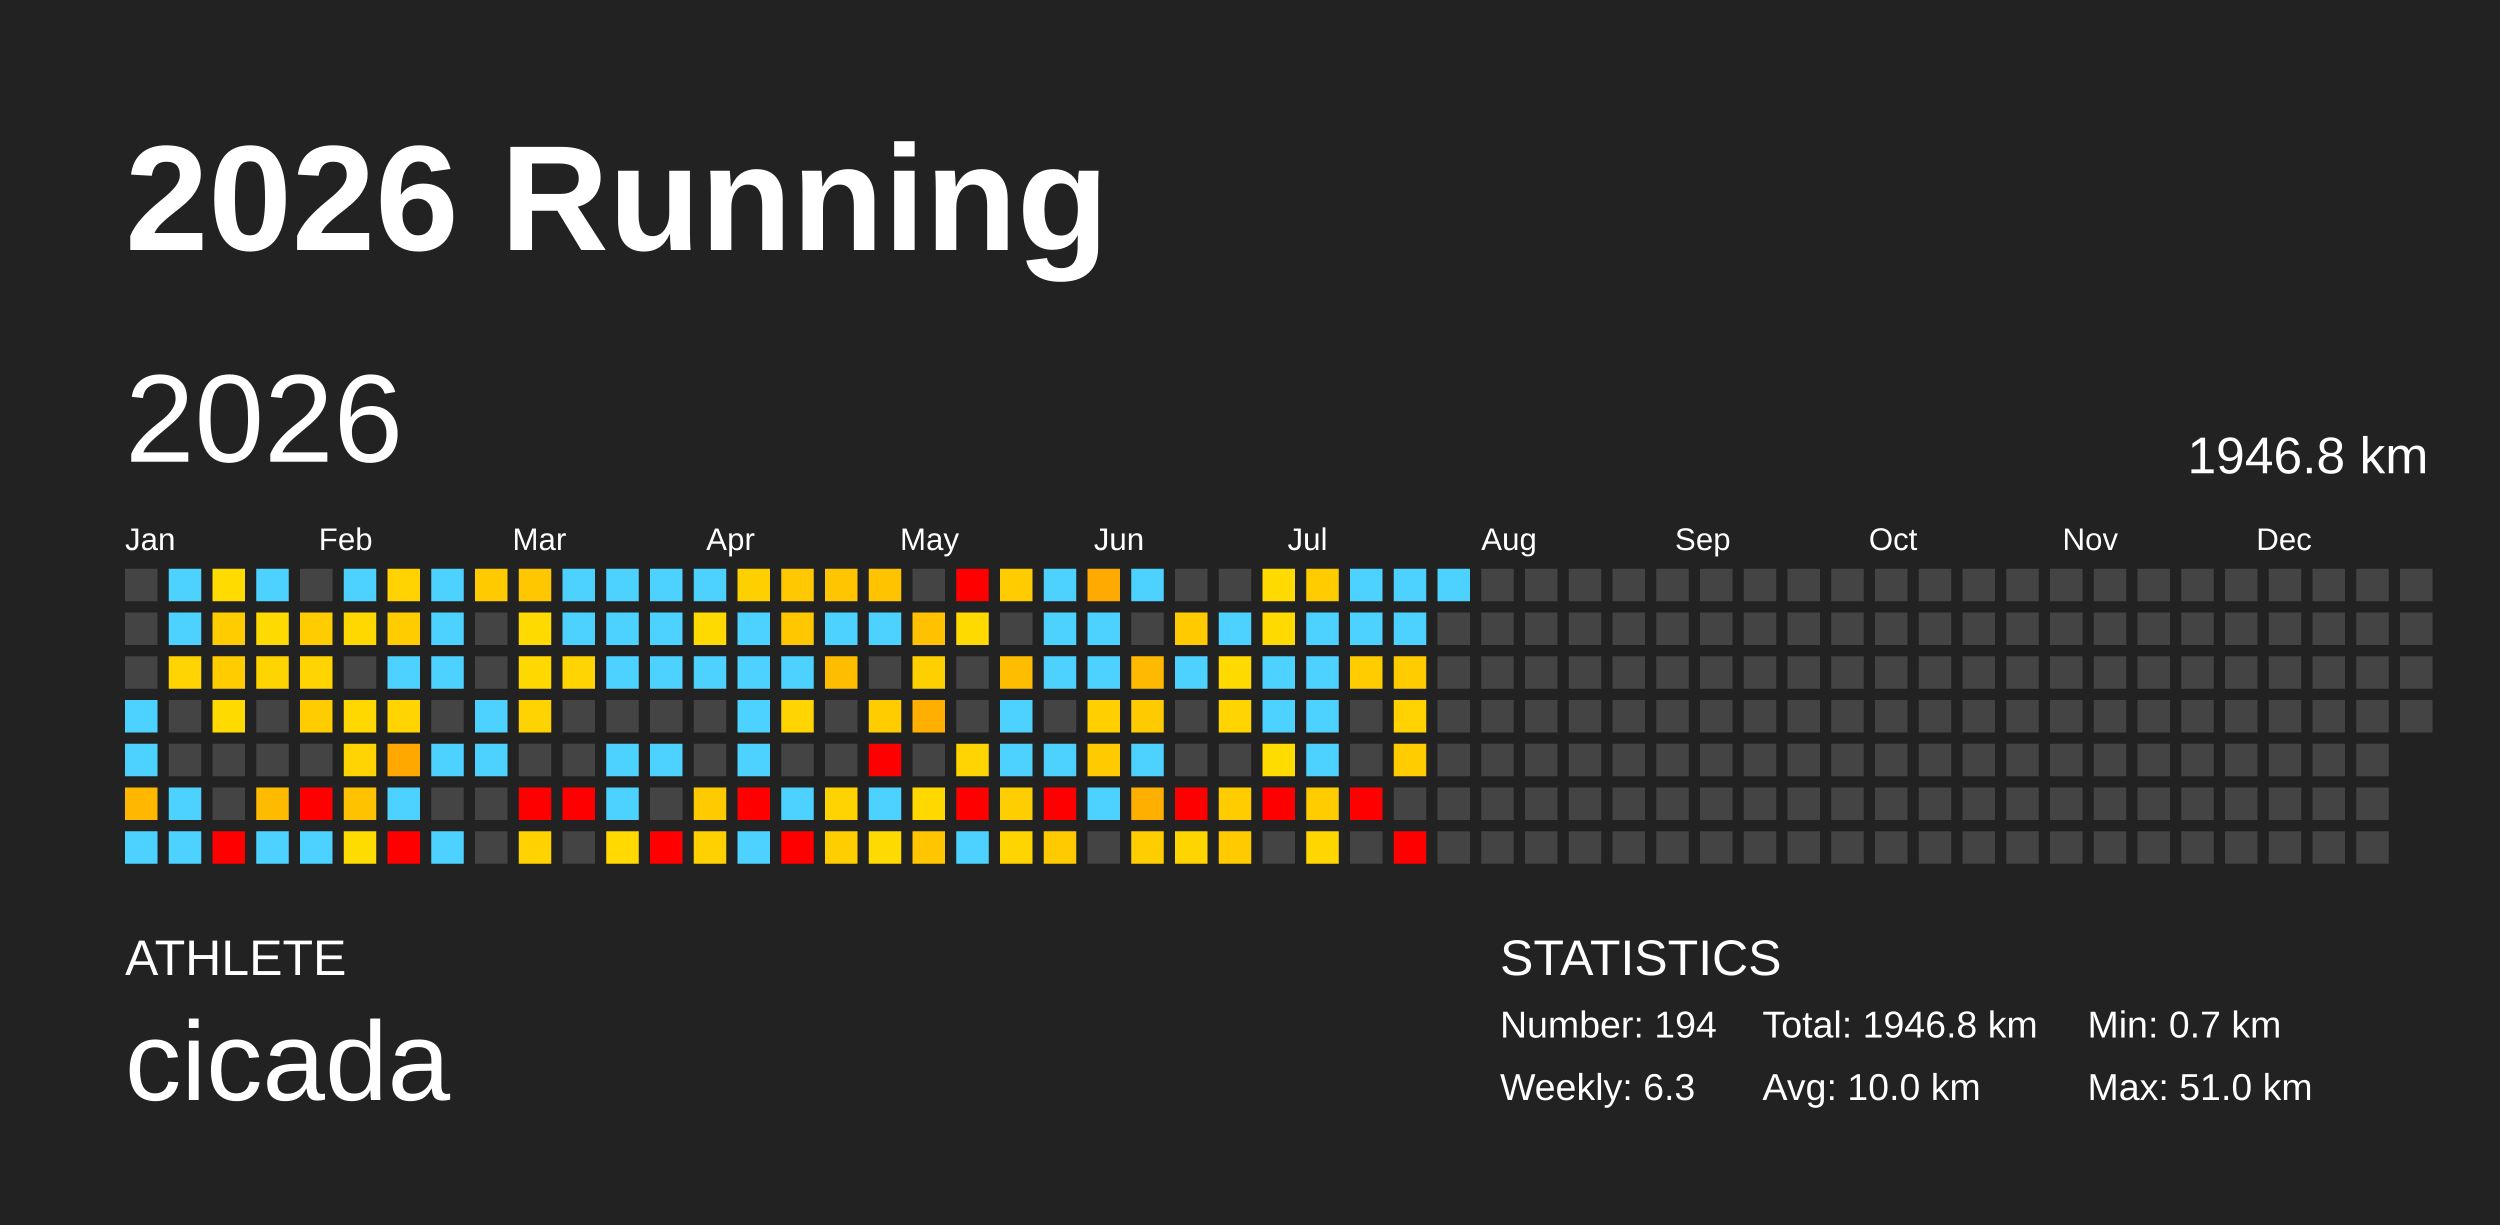
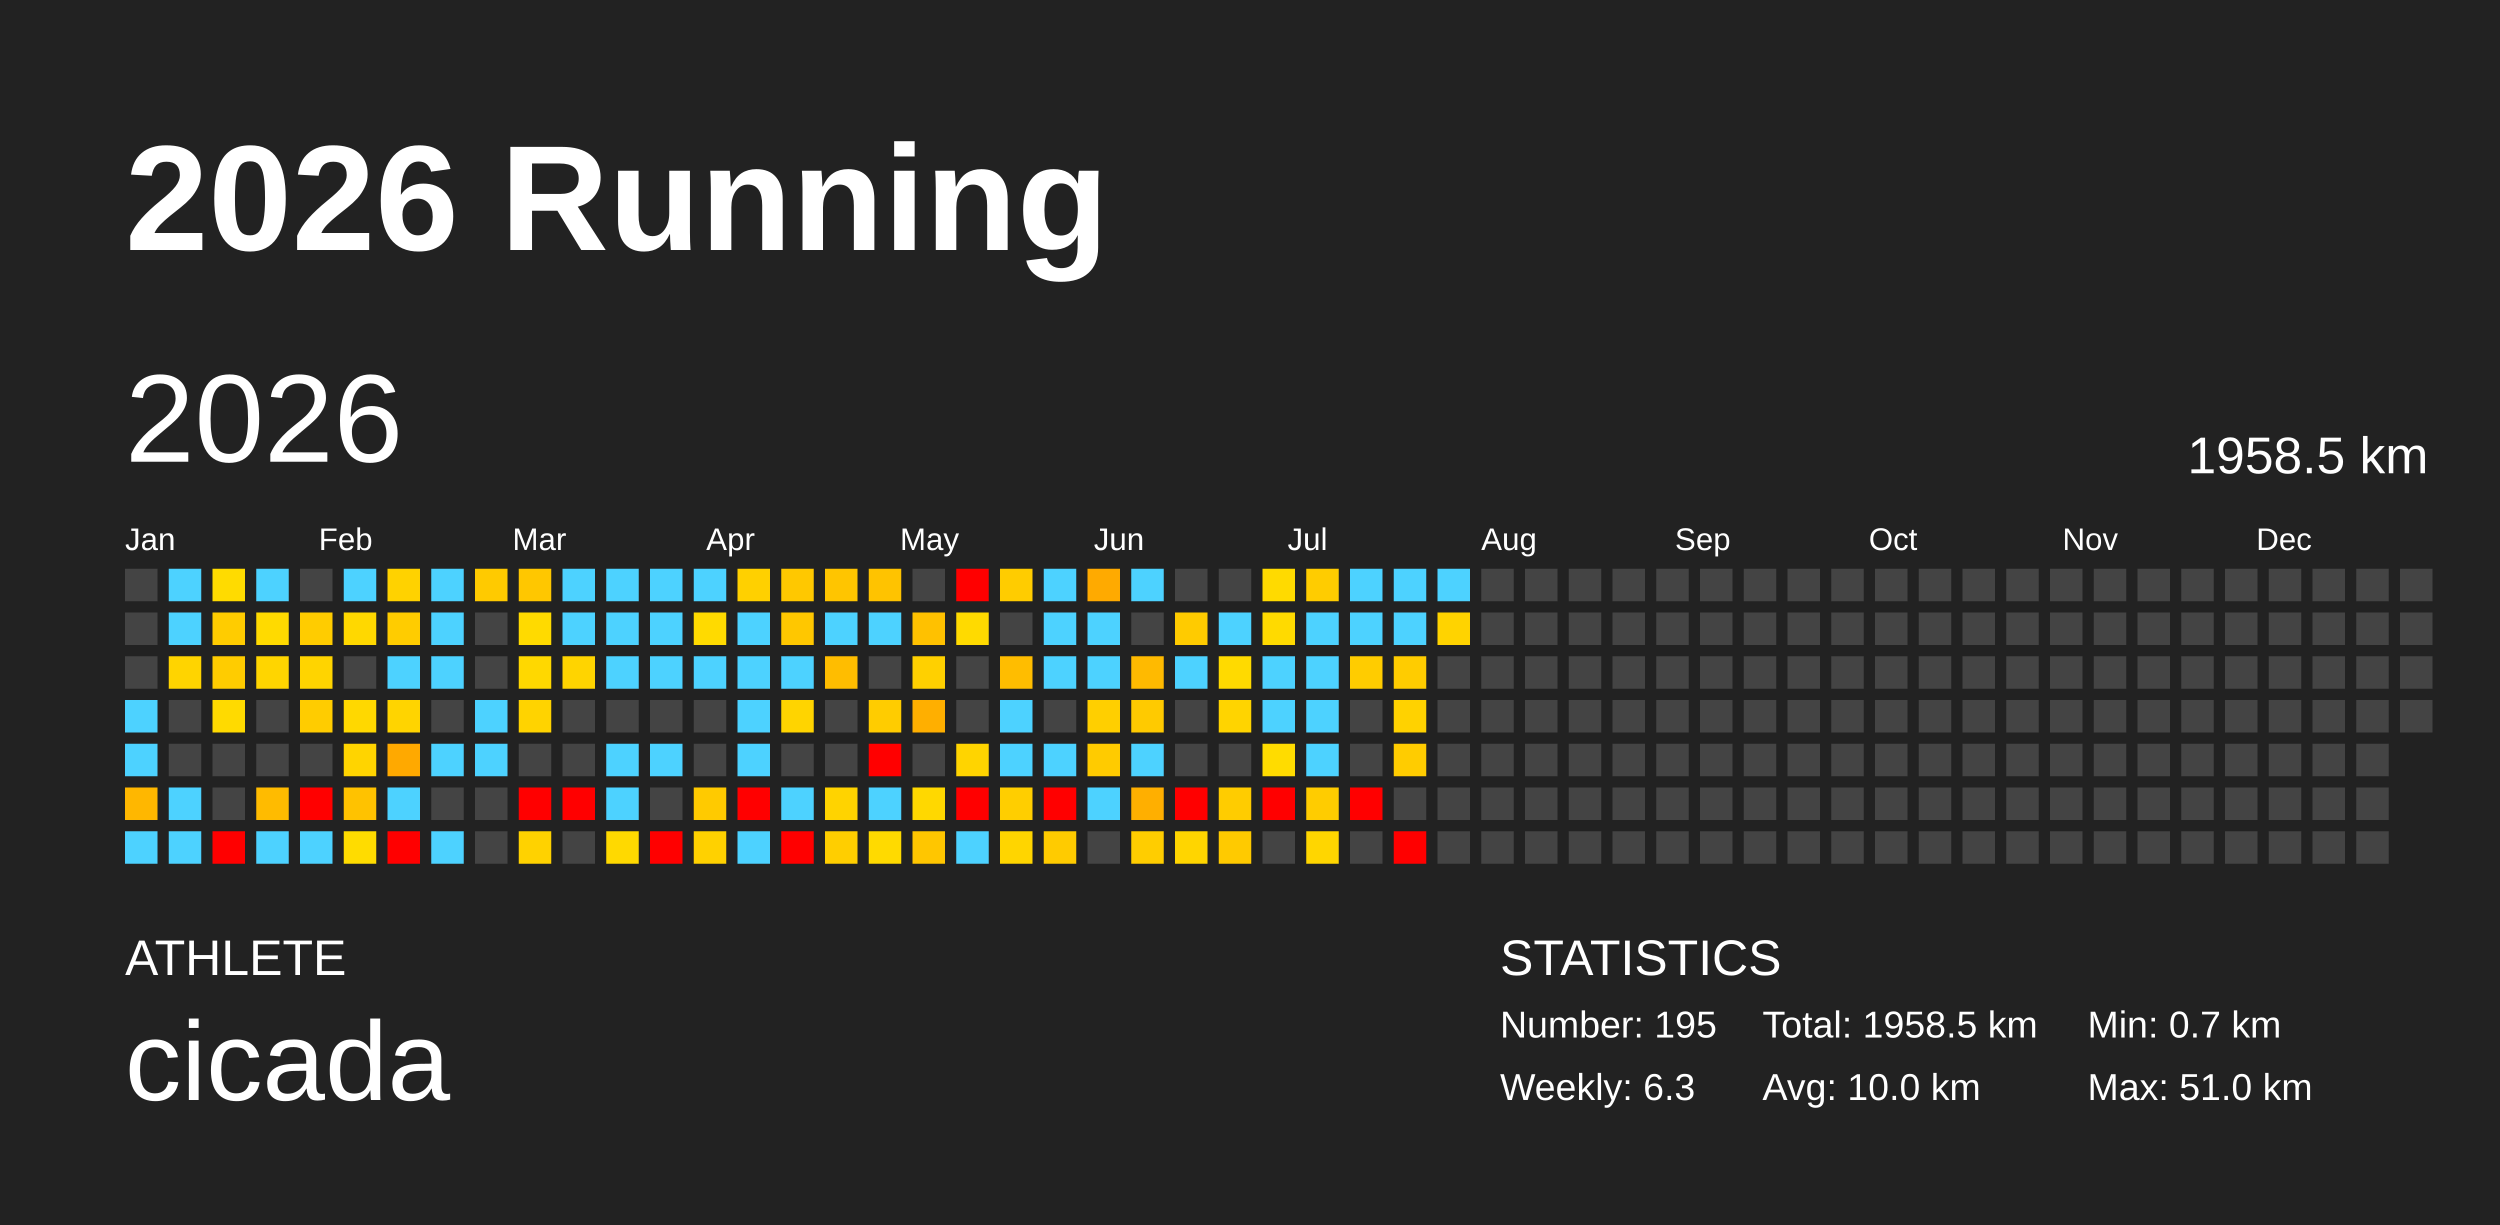
<svg xmlns="http://www.w3.org/2000/svg" baseProfile="full" height="98mm" version="1.1" viewBox="0,0,200,98" width="200mm">
  <defs />
  <rect fill="#222222" height="98" width="200" x="0" y="0" />
  <text fill="#FFFFFF" style="font-size:12px; font-family:Arial; font-weight:bold;" x="10" y="20">2026 Running</text>
  <text fill="#FFFFFF" style="font-size:4px; font-family:Arial" x="10" y="78">ATHLETE</text>
  <text fill="#FFFFFF" style="font-size:9px; font-family:Arial" x="10" y="88">cicada</text>
  <text fill="#FFFFFF" style="font-size:4px; font-family:Arial" x="120" y="78">STATISTICS</text>
-   <text fill="#FFFFFF" style="font-size:3px; font-family:Arial" x="120" y="83">Number: 194</text>
+   <text fill="#FFFFFF" style="font-size:3px; font-family:Arial" x="120" y="83">Number: 195</text>
  <text fill="#FFFFFF" style="font-size:3px; font-family:Arial" x="120" y="88">Weekly: 6.3</text>
-   <text fill="#FFFFFF" style="font-size:3px; font-family:Arial" x="141" y="83">Total: 1946.8 km</text>
+   <text fill="#FFFFFF" style="font-size:3px; font-family:Arial" x="141" y="83">Total: 1958.5 km</text>
  <text fill="#FFFFFF" style="font-size:3px; font-family:Arial" x="141" y="88">Avg: 10.0 km</text>
  <text fill="#FFFFFF" style="font-size:3px; font-family:Arial" x="167" y="83">Min: 0.7 km</text>
  <text fill="#FFFFFF" style="font-size:3px; font-family:Arial" x="167" y="88">Max: 51.0 km</text>
  <text dominant-baseline="hanging" fill="#FFFFFF" style="font-size:10.0px; font-family:Arial;" x="10" y="30">2026</text>
-   <text dominant-baseline="hanging" fill="#FFFFFF" style="font-size:4.125px; font-family:Arial;" x="175" y="35">1946.8 km</text>
+   <text dominant-baseline="hanging" fill="#FFFFFF" style="font-size:4.125px; font-family:Arial;" x="175" y="35">1958.5 km</text>
  <text fill="#FFFFFF" style="font-size:2.5px; font-family:Arial" x="10.0" y="44">Jan</text>
  <text fill="#FFFFFF" style="font-size:2.5px; font-family:Arial" x="25.5" y="44">Feb</text>
  <text fill="#FFFFFF" style="font-size:2.5px; font-family:Arial" x="41.0" y="44">Mar</text>
  <text fill="#FFFFFF" style="font-size:2.5px; font-family:Arial" x="56.5" y="44">Apr</text>
  <text fill="#FFFFFF" style="font-size:2.5px; font-family:Arial" x="72.0" y="44">May</text>
  <text fill="#FFFFFF" style="font-size:2.5px; font-family:Arial" x="87.5" y="44">Jun</text>
  <text fill="#FFFFFF" style="font-size:2.5px; font-family:Arial" x="103.0" y="44">Jul</text>
  <text fill="#FFFFFF" style="font-size:2.5px; font-family:Arial" x="118.5" y="44">Aug</text>
  <text fill="#FFFFFF" style="font-size:2.5px; font-family:Arial" x="134.0" y="44">Sep</text>
  <text fill="#FFFFFF" style="font-size:2.5px; font-family:Arial" x="149.5" y="44">Oct</text>
  <text fill="#FFFFFF" style="font-size:2.5px; font-family:Arial" x="165.0" y="44">Nov</text>
  <text fill="#FFFFFF" style="font-size:2.5px; font-family:Arial" x="180.5" y="44">Dec</text>
  <rect fill="#444444" height="2.6" width="2.6" x="10.0" y="45.5" />
  <rect fill="#444444" height="2.6" width="2.6" x="10.0" y="49.0" />
  <rect fill="#444444" height="2.6" width="2.6" x="10.0" y="52.5" />
  <rect fill="#4dd2ff" height="2.6" width="2.6" x="10.0" y="56.0" />
  <rect fill="#4dd2ff" height="2.6" width="2.6" x="10.0" y="59.5" />
  <rect fill="#ffb700" height="2.6" width="2.6" x="10.0" y="63.0" />
  <rect fill="#4dd2ff" height="2.6" width="2.6" x="10.0" y="66.5" />
  <rect fill="#4dd2ff" height="2.6" width="2.6" x="13.5" y="45.5" />
  <rect fill="#4dd2ff" height="2.6" width="2.6" x="13.5" y="49.0" />
  <rect fill="#ffd400" height="2.6" width="2.6" x="13.5" y="52.5" />
  <rect fill="#444444" height="2.6" width="2.6" x="13.5" y="56.0" />
  <rect fill="#444444" height="2.6" width="2.6" x="13.5" y="59.5" />
  <rect fill="#4dd2ff" height="2.6" width="2.6" x="13.5" y="63.0" />
  <rect fill="#4dd2ff" height="2.6" width="2.6" x="13.5" y="66.5" />
  <rect fill="#ffdb00" height="2.6" width="2.6" x="17.0" y="45.5" />
  <rect fill="#ffcc00" height="2.6" width="2.6" x="17.0" y="49.0" />
  <rect fill="#ffcc00" height="2.6" width="2.6" x="17.0" y="52.5" />
  <rect fill="#ffda00" height="2.6" width="2.6" x="17.0" y="56.0" />
  <rect fill="#444444" height="2.6" width="2.6" x="17.0" y="59.5" />
  <rect fill="#444444" height="2.6" width="2.6" x="17.0" y="63.0" />
  <rect fill="red" height="2.6" width="2.6" x="17.0" y="66.5" />
  <rect fill="#4dd2ff" height="2.6" width="2.6" x="20.5" y="45.5" />
  <rect fill="#ffda00" height="2.6" width="2.6" x="20.5" y="49.0" />
  <rect fill="#ffd500" height="2.6" width="2.6" x="20.5" y="52.5" />
  <rect fill="#444444" height="2.6" width="2.6" x="20.5" y="56.0" />
  <rect fill="#444444" height="2.6" width="2.6" x="20.5" y="59.5" />
  <rect fill="#ffbb00" height="2.6" width="2.6" x="20.5" y="63.0" />
  <rect fill="#4dd2ff" height="2.6" width="2.6" x="20.5" y="66.5" />
  <rect fill="#444444" height="2.6" width="2.6" x="24.0" y="45.5" />
  <rect fill="#ffcc00" height="2.6" width="2.6" x="24.0" y="49.0" />
  <rect fill="#ffd400" height="2.6" width="2.6" x="24.0" y="52.5" />
  <rect fill="#ffcc00" height="2.6" width="2.6" x="24.0" y="56.0" />
  <rect fill="#444444" height="2.6" width="2.6" x="24.0" y="59.5" />
  <rect fill="red" height="2.6" width="2.6" x="24.0" y="63.0" />
  <rect fill="#4dd2ff" height="2.6" width="2.6" x="24.0" y="66.5" />
  <rect fill="#4dd2ff" height="2.6" width="2.6" x="27.5" y="45.5" />
  <rect fill="#ffd800" height="2.6" width="2.6" x="27.5" y="49.0" />
  <rect fill="#444444" height="2.6" width="2.6" x="27.5" y="52.5" />
  <rect fill="#ffd800" height="2.6" width="2.6" x="27.5" y="56.0" />
  <rect fill="#ffd400" height="2.6" width="2.6" x="27.5" y="59.5" />
  <rect fill="#ffc200" height="2.6" width="2.6" x="27.5" y="63.0" />
  <rect fill="#ffdc00" height="2.6" width="2.6" x="27.5" y="66.5" />
  <rect fill="#ffd200" height="2.6" width="2.6" x="31.0" y="45.5" />
  <rect fill="#ffcc00" height="2.6" width="2.6" x="31.0" y="49.0" />
  <rect fill="#4dd2ff" height="2.6" width="2.6" x="31.0" y="52.5" />
  <rect fill="#ffd400" height="2.6" width="2.6" x="31.0" y="56.0" />
  <rect fill="#ffa900" height="2.6" width="2.6" x="31.0" y="59.5" />
  <rect fill="#4dd2ff" height="2.6" width="2.6" x="31.0" y="63.0" />
  <rect fill="red" height="2.6" width="2.6" x="31.0" y="66.5" />
  <rect fill="#4dd2ff" height="2.6" width="2.6" x="34.5" y="45.5" />
  <rect fill="#4dd2ff" height="2.6" width="2.6" x="34.5" y="49.0" />
  <rect fill="#4dd2ff" height="2.6" width="2.6" x="34.5" y="52.5" />
  <rect fill="#444444" height="2.6" width="2.6" x="34.5" y="56.0" />
  <rect fill="#4dd2ff" height="2.6" width="2.6" x="34.5" y="59.5" />
  <rect fill="#444444" height="2.6" width="2.6" x="34.5" y="63.0" />
  <rect fill="#4dd2ff" height="2.6" width="2.6" x="34.5" y="66.5" />
  <rect fill="#ffca00" height="2.6" width="2.6" x="38.0" y="45.5" />
  <rect fill="#444444" height="2.6" width="2.6" x="38.0" y="49.0" />
  <rect fill="#444444" height="2.6" width="2.6" x="38.0" y="52.5" />
  <rect fill="#4dd2ff" height="2.6" width="2.6" x="38.0" y="56.0" />
  <rect fill="#4dd2ff" height="2.6" width="2.6" x="38.0" y="59.5" />
  <rect fill="#444444" height="2.6" width="2.6" x="38.0" y="63.0" />
  <rect fill="#444444" height="2.6" width="2.6" x="38.0" y="66.5" />
  <rect fill="#ffc700" height="2.6" width="2.6" x="41.5" y="45.5" />
  <rect fill="#ffda00" height="2.6" width="2.6" x="41.5" y="49.0" />
  <rect fill="#ffd800" height="2.6" width="2.6" x="41.5" y="52.5" />
  <rect fill="#ffd300" height="2.6" width="2.6" x="41.5" y="56.0" />
  <rect fill="#444444" height="2.6" width="2.6" x="41.5" y="59.5" />
  <rect fill="red" height="2.6" width="2.6" x="41.5" y="63.0" />
  <rect fill="#ffd200" height="2.6" width="2.6" x="41.5" y="66.5" />
  <rect fill="#4dd2ff" height="2.6" width="2.6" x="45.0" y="45.5" />
  <rect fill="#4dd2ff" height="2.6" width="2.6" x="45.0" y="49.0" />
  <rect fill="#ffd400" height="2.6" width="2.6" x="45.0" y="52.5" />
  <rect fill="#444444" height="2.6" width="2.6" x="45.0" y="56.0" />
  <rect fill="#444444" height="2.6" width="2.6" x="45.0" y="59.5" />
  <rect fill="red" height="2.6" width="2.6" x="45.0" y="63.0" />
  <rect fill="#444444" height="2.6" width="2.6" x="45.0" y="66.5" />
  <rect fill="#4dd2ff" height="2.6" width="2.6" x="48.5" y="45.5" />
  <rect fill="#4dd2ff" height="2.6" width="2.6" x="48.5" y="49.0" />
  <rect fill="#4dd2ff" height="2.6" width="2.6" x="48.5" y="52.5" />
  <rect fill="#444444" height="2.6" width="2.6" x="48.5" y="56.0" />
  <rect fill="#4dd2ff" height="2.6" width="2.6" x="48.5" y="59.5" />
  <rect fill="#4dd2ff" height="2.6" width="2.6" x="48.5" y="63.0" />
  <rect fill="#ffd900" height="2.6" width="2.6" x="48.5" y="66.5" />
  <rect fill="#4dd2ff" height="2.6" width="2.6" x="52.0" y="45.5" />
  <rect fill="#4dd2ff" height="2.6" width="2.6" x="52.0" y="49.0" />
  <rect fill="#4dd2ff" height="2.6" width="2.6" x="52.0" y="52.5" />
  <rect fill="#444444" height="2.6" width="2.6" x="52.0" y="56.0" />
  <rect fill="#4dd2ff" height="2.6" width="2.6" x="52.0" y="59.5" />
  <rect fill="#444444" height="2.6" width="2.6" x="52.0" y="63.0" />
  <rect fill="red" height="2.6" width="2.6" x="52.0" y="66.5" />
  <rect fill="#4dd2ff" height="2.6" width="2.6" x="55.5" y="45.5" />
  <rect fill="#ffda00" height="2.6" width="2.6" x="55.5" y="49.0" />
  <rect fill="#4dd2ff" height="2.6" width="2.6" x="55.5" y="52.5" />
  <rect fill="#444444" height="2.6" width="2.6" x="55.5" y="56.0" />
  <rect fill="#444444" height="2.6" width="2.6" x="55.5" y="59.5" />
  <rect fill="#ffca00" height="2.6" width="2.6" x="55.5" y="63.0" />
  <rect fill="#ffd100" height="2.6" width="2.6" x="55.5" y="66.5" />
  <rect fill="#ffd000" height="2.6" width="2.6" x="59.0" y="45.5" />
  <rect fill="#4dd2ff" height="2.6" width="2.6" x="59.0" y="49.0" />
  <rect fill="#4dd2ff" height="2.6" width="2.6" x="59.0" y="52.5" />
  <rect fill="#4dd2ff" height="2.6" width="2.6" x="59.0" y="56.0" />
  <rect fill="#4dd2ff" height="2.6" width="2.6" x="59.0" y="59.5" />
  <rect fill="red" height="2.6" width="2.6" x="59.0" y="63.0" />
  <rect fill="#4dd2ff" height="2.6" width="2.6" x="59.0" y="66.5" />
  <rect fill="#ffc800" height="2.6" width="2.6" x="62.5" y="45.5" />
  <rect fill="#ffc700" height="2.6" width="2.6" x="62.5" y="49.0" />
  <rect fill="#4dd2ff" height="2.6" width="2.6" x="62.5" y="52.5" />
  <rect fill="#ffd400" height="2.6" width="2.6" x="62.5" y="56.0" />
  <rect fill="#444444" height="2.6" width="2.6" x="62.5" y="59.5" />
  <rect fill="#4dd2ff" height="2.6" width="2.6" x="62.5" y="63.0" />
  <rect fill="red" height="2.6" width="2.6" x="62.5" y="66.5" />
  <rect fill="#ffc500" height="2.6" width="2.6" x="66.0" y="45.5" />
  <rect fill="#4dd2ff" height="2.6" width="2.6" x="66.0" y="49.0" />
  <rect fill="#ffbd00" height="2.6" width="2.6" x="66.0" y="52.5" />
  <rect fill="#444444" height="2.6" width="2.6" x="66.0" y="56.0" />
  <rect fill="#444444" height="2.6" width="2.6" x="66.0" y="59.5" />
  <rect fill="#ffd300" height="2.6" width="2.6" x="66.0" y="63.0" />
  <rect fill="#ffce00" height="2.6" width="2.6" x="66.0" y="66.5" />
  <rect fill="#ffc300" height="2.6" width="2.6" x="69.5" y="45.5" />
  <rect fill="#4dd2ff" height="2.6" width="2.6" x="69.5" y="49.0" />
  <rect fill="#444444" height="2.6" width="2.6" x="69.5" y="52.5" />
  <rect fill="#ffcc00" height="2.6" width="2.6" x="69.5" y="56.0" />
  <rect fill="red" height="2.6" width="2.6" x="69.5" y="59.5" />
  <rect fill="#4dd2ff" height="2.6" width="2.6" x="69.5" y="63.0" />
  <rect fill="#ffda00" height="2.6" width="2.6" x="69.5" y="66.5" />
  <rect fill="#444444" height="2.6" width="2.6" x="73.0" y="45.5" />
  <rect fill="#ffc100" height="2.6" width="2.6" x="73.0" y="49.0" />
  <rect fill="#ffd000" height="2.6" width="2.6" x="73.0" y="52.5" />
  <rect fill="#ffaf00" height="2.6" width="2.6" x="73.0" y="56.0" />
  <rect fill="#444444" height="2.6" width="2.6" x="73.0" y="59.5" />
  <rect fill="#ffd800" height="2.6" width="2.6" x="73.0" y="63.0" />
  <rect fill="#ffc600" height="2.6" width="2.6" x="73.0" y="66.5" />
  <rect fill="red" height="2.6" width="2.6" x="76.5" y="45.5" />
  <rect fill="#ffda00" height="2.6" width="2.6" x="76.5" y="49.0" />
  <rect fill="#444444" height="2.6" width="2.6" x="76.5" y="52.5" />
  <rect fill="#444444" height="2.6" width="2.6" x="76.5" y="56.0" />
  <rect fill="#ffd400" height="2.6" width="2.6" x="76.5" y="59.5" />
  <rect fill="red" height="2.6" width="2.6" x="76.5" y="63.0" />
  <rect fill="#4dd2ff" height="2.6" width="2.6" x="76.5" y="66.5" />
  <rect fill="#ffcc00" height="2.6" width="2.6" x="80.0" y="45.5" />
  <rect fill="#444444" height="2.6" width="2.6" x="80.0" y="49.0" />
  <rect fill="#ffbd00" height="2.6" width="2.6" x="80.0" y="52.5" />
  <rect fill="#4dd2ff" height="2.6" width="2.6" x="80.0" y="56.0" />
  <rect fill="#4dd2ff" height="2.6" width="2.6" x="80.0" y="59.5" />
  <rect fill="#ffce00" height="2.6" width="2.6" x="80.0" y="63.0" />
  <rect fill="#ffd500" height="2.6" width="2.6" x="80.0" y="66.5" />
  <rect fill="#4dd2ff" height="2.6" width="2.6" x="83.5" y="45.5" />
  <rect fill="#4dd2ff" height="2.6" width="2.6" x="83.5" y="49.0" />
  <rect fill="#4dd2ff" height="2.6" width="2.6" x="83.5" y="52.5" />
  <rect fill="#444444" height="2.6" width="2.6" x="83.5" y="56.0" />
  <rect fill="#4dd2ff" height="2.6" width="2.6" x="83.5" y="59.5" />
  <rect fill="red" height="2.6" width="2.6" x="83.5" y="63.0" />
  <rect fill="#ffcb00" height="2.6" width="2.6" x="83.5" y="66.5" />
  <rect fill="#ffaa00" height="2.6" width="2.6" x="87.0" y="45.5" />
  <rect fill="#4dd2ff" height="2.6" width="2.6" x="87.0" y="49.0" />
  <rect fill="#4dd2ff" height="2.6" width="2.6" x="87.0" y="52.5" />
  <rect fill="#ffcf00" height="2.6" width="2.6" x="87.0" y="56.0" />
  <rect fill="#ffcb00" height="2.6" width="2.6" x="87.0" y="59.5" />
  <rect fill="#4dd2ff" height="2.6" width="2.6" x="87.0" y="63.0" />
  <rect fill="#444444" height="2.6" width="2.6" x="87.0" y="66.5" />
  <rect fill="#4dd2ff" height="2.6" width="2.6" x="90.5" y="45.5" />
  <rect fill="#444444" height="2.6" width="2.6" x="90.5" y="49.0" />
  <rect fill="#ffba00" height="2.6" width="2.6" x="90.5" y="52.5" />
  <rect fill="#ffca00" height="2.6" width="2.6" x="90.5" y="56.0" />
  <rect fill="#4dd2ff" height="2.6" width="2.6" x="90.5" y="59.5" />
  <rect fill="#ffaf00" height="2.6" width="2.6" x="90.5" y="63.0" />
  <rect fill="#ffcd00" height="2.6" width="2.6" x="90.5" y="66.5" />
  <rect fill="#444444" height="2.6" width="2.6" x="94.0" y="45.5" />
  <rect fill="#ffcb00" height="2.6" width="2.6" x="94.0" y="49.0" />
  <rect fill="#4dd2ff" height="2.6" width="2.6" x="94.0" y="52.5" />
  <rect fill="#444444" height="2.6" width="2.6" x="94.0" y="56.0" />
  <rect fill="#444444" height="2.6" width="2.6" x="94.0" y="59.5" />
  <rect fill="red" height="2.6" width="2.6" x="94.0" y="63.0" />
  <rect fill="#ffd500" height="2.6" width="2.6" x="94.0" y="66.5" />
  <rect fill="#444444" height="2.6" width="2.6" x="97.5" y="45.5" />
  <rect fill="#4dd2ff" height="2.6" width="2.6" x="97.5" y="49.0" />
  <rect fill="#ffda00" height="2.6" width="2.6" x="97.5" y="52.5" />
  <rect fill="#ffd400" height="2.6" width="2.6" x="97.5" y="56.0" />
  <rect fill="#444444" height="2.6" width="2.6" x="97.5" y="59.5" />
  <rect fill="#ffcc00" height="2.6" width="2.6" x="97.5" y="63.0" />
  <rect fill="#ffca00" height="2.6" width="2.6" x="97.5" y="66.5" />
  <rect fill="#ffda00" height="2.6" width="2.6" x="101.0" y="45.5" />
  <rect fill="#ffda00" height="2.6" width="2.6" x="101.0" y="49.0" />
  <rect fill="#4dd2ff" height="2.6" width="2.6" x="101.0" y="52.5" />
  <rect fill="#4dd2ff" height="2.6" width="2.6" x="101.0" y="56.0" />
  <rect fill="#ffdc00" height="2.6" width="2.6" x="101.0" y="59.5" />
  <rect fill="red" height="2.6" width="2.6" x="101.0" y="63.0" />
  <rect fill="#444444" height="2.6" width="2.6" x="101.0" y="66.5" />
  <rect fill="#ffcc00" height="2.6" width="2.6" x="104.5" y="45.5" />
  <rect fill="#4dd2ff" height="2.6" width="2.6" x="104.5" y="49.0" />
  <rect fill="#4dd2ff" height="2.6" width="2.6" x="104.5" y="52.5" />
  <rect fill="#4dd2ff" height="2.6" width="2.6" x="104.5" y="56.0" />
  <rect fill="#4dd2ff" height="2.6" width="2.6" x="104.5" y="59.5" />
  <rect fill="#ffcc00" height="2.6" width="2.6" x="104.5" y="63.0" />
  <rect fill="#ffd600" height="2.6" width="2.6" x="104.5" y="66.5" />
  <rect fill="#4dd2ff" height="2.6" width="2.6" x="108.0" y="45.5" />
  <rect fill="#4dd2ff" height="2.6" width="2.6" x="108.0" y="49.0" />
  <rect fill="#ffcc00" height="2.6" width="2.6" x="108.0" y="52.5" />
  <rect fill="#444444" height="2.6" width="2.6" x="108.0" y="56.0" />
  <rect fill="#444444" height="2.6" width="2.6" x="108.0" y="59.5" />
  <rect fill="red" height="2.6" width="2.6" x="108.0" y="63.0" />
  <rect fill="#444444" height="2.6" width="2.6" x="108.0" y="66.5" />
  <rect fill="#4dd2ff" height="2.6" width="2.6" x="111.5" y="45.5" />
  <rect fill="#4dd2ff" height="2.6" width="2.6" x="111.5" y="49.0" />
  <rect fill="#ffcc00" height="2.6" width="2.6" x="111.5" y="52.5" />
  <rect fill="#ffd200" height="2.6" width="2.6" x="111.5" y="56.0" />
  <rect fill="#ffcc00" height="2.6" width="2.6" x="111.5" y="59.5" />
  <rect fill="#444444" height="2.6" width="2.6" x="111.5" y="63.0" />
  <rect fill="red" height="2.6" width="2.6" x="111.5" y="66.5" />
  <rect fill="#4dd2ff" height="2.6" width="2.6" x="115.0" y="45.5" />
-   <rect fill="#444444" height="2.6" width="2.6" x="115.0" y="49.0" />
+   <rect fill="#ffd300" height="2.6" width="2.6" x="115.0" y="49.0" />
  <rect fill="#444444" height="2.6" width="2.6" x="115.0" y="52.5" />
  <rect fill="#444444" height="2.6" width="2.6" x="115.0" y="56.0" />
  <rect fill="#444444" height="2.6" width="2.6" x="115.0" y="59.5" />
  <rect fill="#444444" height="2.6" width="2.6" x="115.0" y="63.0" />
  <rect fill="#444444" height="2.6" width="2.6" x="115.0" y="66.5" />
  <rect fill="#444444" height="2.6" width="2.6" x="118.5" y="45.5" />
  <rect fill="#444444" height="2.6" width="2.6" x="118.5" y="49.0" />
  <rect fill="#444444" height="2.6" width="2.6" x="118.5" y="52.5" />
  <rect fill="#444444" height="2.6" width="2.6" x="118.5" y="56.0" />
  <rect fill="#444444" height="2.6" width="2.6" x="118.5" y="59.5" />
  <rect fill="#444444" height="2.6" width="2.6" x="118.5" y="63.0" />
  <rect fill="#444444" height="2.6" width="2.6" x="118.5" y="66.5" />
  <rect fill="#444444" height="2.6" width="2.6" x="122.0" y="45.5" />
  <rect fill="#444444" height="2.6" width="2.6" x="122.0" y="49.0" />
  <rect fill="#444444" height="2.6" width="2.6" x="122.0" y="52.5" />
  <rect fill="#444444" height="2.6" width="2.6" x="122.0" y="56.0" />
  <rect fill="#444444" height="2.6" width="2.6" x="122.0" y="59.5" />
  <rect fill="#444444" height="2.6" width="2.6" x="122.0" y="63.0" />
  <rect fill="#444444" height="2.6" width="2.6" x="122.0" y="66.5" />
  <rect fill="#444444" height="2.6" width="2.6" x="125.5" y="45.5" />
  <rect fill="#444444" height="2.6" width="2.6" x="125.5" y="49.0" />
  <rect fill="#444444" height="2.6" width="2.6" x="125.5" y="52.5" />
  <rect fill="#444444" height="2.6" width="2.6" x="125.5" y="56.0" />
  <rect fill="#444444" height="2.6" width="2.6" x="125.5" y="59.5" />
  <rect fill="#444444" height="2.6" width="2.6" x="125.5" y="63.0" />
  <rect fill="#444444" height="2.6" width="2.6" x="125.5" y="66.5" />
  <rect fill="#444444" height="2.6" width="2.6" x="129.0" y="45.5" />
  <rect fill="#444444" height="2.6" width="2.6" x="129.0" y="49.0" />
  <rect fill="#444444" height="2.6" width="2.6" x="129.0" y="52.5" />
  <rect fill="#444444" height="2.6" width="2.6" x="129.0" y="56.0" />
  <rect fill="#444444" height="2.6" width="2.6" x="129.0" y="59.5" />
  <rect fill="#444444" height="2.6" width="2.6" x="129.0" y="63.0" />
  <rect fill="#444444" height="2.6" width="2.6" x="129.0" y="66.5" />
  <rect fill="#444444" height="2.6" width="2.6" x="132.5" y="45.5" />
  <rect fill="#444444" height="2.6" width="2.6" x="132.5" y="49.0" />
  <rect fill="#444444" height="2.6" width="2.6" x="132.5" y="52.5" />
  <rect fill="#444444" height="2.6" width="2.6" x="132.5" y="56.0" />
  <rect fill="#444444" height="2.6" width="2.6" x="132.5" y="59.5" />
  <rect fill="#444444" height="2.6" width="2.6" x="132.5" y="63.0" />
  <rect fill="#444444" height="2.6" width="2.6" x="132.5" y="66.5" />
  <rect fill="#444444" height="2.6" width="2.6" x="136.0" y="45.5" />
  <rect fill="#444444" height="2.6" width="2.6" x="136.0" y="49.0" />
  <rect fill="#444444" height="2.6" width="2.6" x="136.0" y="52.5" />
  <rect fill="#444444" height="2.6" width="2.6" x="136.0" y="56.0" />
  <rect fill="#444444" height="2.6" width="2.6" x="136.0" y="59.5" />
  <rect fill="#444444" height="2.6" width="2.6" x="136.0" y="63.0" />
  <rect fill="#444444" height="2.6" width="2.6" x="136.0" y="66.5" />
  <rect fill="#444444" height="2.6" width="2.6" x="139.5" y="45.5" />
  <rect fill="#444444" height="2.6" width="2.6" x="139.5" y="49.0" />
  <rect fill="#444444" height="2.6" width="2.6" x="139.5" y="52.5" />
  <rect fill="#444444" height="2.6" width="2.6" x="139.5" y="56.0" />
  <rect fill="#444444" height="2.6" width="2.6" x="139.5" y="59.5" />
  <rect fill="#444444" height="2.6" width="2.6" x="139.5" y="63.0" />
  <rect fill="#444444" height="2.6" width="2.6" x="139.5" y="66.5" />
  <rect fill="#444444" height="2.6" width="2.6" x="143.0" y="45.5" />
  <rect fill="#444444" height="2.6" width="2.6" x="143.0" y="49.0" />
  <rect fill="#444444" height="2.6" width="2.6" x="143.0" y="52.5" />
  <rect fill="#444444" height="2.6" width="2.6" x="143.0" y="56.0" />
  <rect fill="#444444" height="2.6" width="2.6" x="143.0" y="59.5" />
  <rect fill="#444444" height="2.6" width="2.6" x="143.0" y="63.0" />
  <rect fill="#444444" height="2.6" width="2.6" x="143.0" y="66.5" />
  <rect fill="#444444" height="2.6" width="2.6" x="146.5" y="45.5" />
  <rect fill="#444444" height="2.6" width="2.6" x="146.5" y="49.0" />
  <rect fill="#444444" height="2.6" width="2.6" x="146.5" y="52.5" />
  <rect fill="#444444" height="2.6" width="2.6" x="146.5" y="56.0" />
  <rect fill="#444444" height="2.6" width="2.6" x="146.5" y="59.5" />
  <rect fill="#444444" height="2.6" width="2.6" x="146.5" y="63.0" />
  <rect fill="#444444" height="2.6" width="2.6" x="146.5" y="66.5" />
  <rect fill="#444444" height="2.6" width="2.6" x="150.0" y="45.5" />
  <rect fill="#444444" height="2.6" width="2.6" x="150.0" y="49.0" />
  <rect fill="#444444" height="2.6" width="2.6" x="150.0" y="52.5" />
  <rect fill="#444444" height="2.6" width="2.6" x="150.0" y="56.0" />
  <rect fill="#444444" height="2.6" width="2.6" x="150.0" y="59.5" />
  <rect fill="#444444" height="2.6" width="2.6" x="150.0" y="63.0" />
  <rect fill="#444444" height="2.6" width="2.6" x="150.0" y="66.5" />
  <rect fill="#444444" height="2.6" width="2.6" x="153.5" y="45.5" />
  <rect fill="#444444" height="2.6" width="2.6" x="153.5" y="49.0" />
  <rect fill="#444444" height="2.6" width="2.6" x="153.5" y="52.5" />
  <rect fill="#444444" height="2.6" width="2.6" x="153.5" y="56.0" />
  <rect fill="#444444" height="2.6" width="2.6" x="153.5" y="59.5" />
  <rect fill="#444444" height="2.6" width="2.6" x="153.5" y="63.0" />
  <rect fill="#444444" height="2.6" width="2.6" x="153.5" y="66.5" />
  <rect fill="#444444" height="2.6" width="2.6" x="157.0" y="45.5" />
  <rect fill="#444444" height="2.6" width="2.6" x="157.0" y="49.0" />
  <rect fill="#444444" height="2.6" width="2.6" x="157.0" y="52.5" />
  <rect fill="#444444" height="2.6" width="2.6" x="157.0" y="56.0" />
  <rect fill="#444444" height="2.6" width="2.6" x="157.0" y="59.5" />
  <rect fill="#444444" height="2.6" width="2.6" x="157.0" y="63.0" />
  <rect fill="#444444" height="2.6" width="2.6" x="157.0" y="66.5" />
  <rect fill="#444444" height="2.6" width="2.6" x="160.5" y="45.5" />
  <rect fill="#444444" height="2.6" width="2.6" x="160.5" y="49.0" />
  <rect fill="#444444" height="2.6" width="2.6" x="160.5" y="52.5" />
  <rect fill="#444444" height="2.6" width="2.6" x="160.5" y="56.0" />
  <rect fill="#444444" height="2.6" width="2.6" x="160.5" y="59.5" />
  <rect fill="#444444" height="2.6" width="2.6" x="160.5" y="63.0" />
  <rect fill="#444444" height="2.6" width="2.6" x="160.5" y="66.5" />
  <rect fill="#444444" height="2.6" width="2.6" x="164.0" y="45.5" />
  <rect fill="#444444" height="2.6" width="2.6" x="164.0" y="49.0" />
  <rect fill="#444444" height="2.6" width="2.6" x="164.0" y="52.5" />
  <rect fill="#444444" height="2.6" width="2.6" x="164.0" y="56.0" />
  <rect fill="#444444" height="2.6" width="2.6" x="164.0" y="59.5" />
  <rect fill="#444444" height="2.6" width="2.6" x="164.0" y="63.0" />
  <rect fill="#444444" height="2.6" width="2.6" x="164.0" y="66.5" />
  <rect fill="#444444" height="2.6" width="2.6" x="167.5" y="45.5" />
  <rect fill="#444444" height="2.6" width="2.6" x="167.5" y="49.0" />
  <rect fill="#444444" height="2.6" width="2.6" x="167.5" y="52.5" />
  <rect fill="#444444" height="2.6" width="2.6" x="167.5" y="56.0" />
  <rect fill="#444444" height="2.6" width="2.6" x="167.5" y="59.5" />
  <rect fill="#444444" height="2.6" width="2.6" x="167.5" y="63.0" />
  <rect fill="#444444" height="2.6" width="2.6" x="167.5" y="66.5" />
  <rect fill="#444444" height="2.6" width="2.6" x="171.0" y="45.5" />
  <rect fill="#444444" height="2.6" width="2.6" x="171.0" y="49.0" />
  <rect fill="#444444" height="2.6" width="2.6" x="171.0" y="52.5" />
  <rect fill="#444444" height="2.6" width="2.6" x="171.0" y="56.0" />
  <rect fill="#444444" height="2.6" width="2.6" x="171.0" y="59.5" />
  <rect fill="#444444" height="2.6" width="2.6" x="171.0" y="63.0" />
  <rect fill="#444444" height="2.6" width="2.6" x="171.0" y="66.5" />
  <rect fill="#444444" height="2.6" width="2.6" x="174.5" y="45.5" />
  <rect fill="#444444" height="2.6" width="2.6" x="174.5" y="49.0" />
  <rect fill="#444444" height="2.6" width="2.6" x="174.5" y="52.5" />
  <rect fill="#444444" height="2.6" width="2.6" x="174.5" y="56.0" />
  <rect fill="#444444" height="2.6" width="2.6" x="174.5" y="59.5" />
  <rect fill="#444444" height="2.6" width="2.6" x="174.5" y="63.0" />
  <rect fill="#444444" height="2.6" width="2.6" x="174.5" y="66.5" />
  <rect fill="#444444" height="2.6" width="2.6" x="178.0" y="45.5" />
  <rect fill="#444444" height="2.6" width="2.6" x="178.0" y="49.0" />
  <rect fill="#444444" height="2.6" width="2.6" x="178.0" y="52.5" />
  <rect fill="#444444" height="2.6" width="2.6" x="178.0" y="56.0" />
  <rect fill="#444444" height="2.6" width="2.6" x="178.0" y="59.5" />
  <rect fill="#444444" height="2.6" width="2.6" x="178.0" y="63.0" />
  <rect fill="#444444" height="2.6" width="2.6" x="178.0" y="66.5" />
  <rect fill="#444444" height="2.6" width="2.6" x="181.5" y="45.5" />
  <rect fill="#444444" height="2.6" width="2.6" x="181.5" y="49.0" />
  <rect fill="#444444" height="2.6" width="2.6" x="181.5" y="52.5" />
  <rect fill="#444444" height="2.6" width="2.6" x="181.5" y="56.0" />
  <rect fill="#444444" height="2.6" width="2.6" x="181.5" y="59.5" />
  <rect fill="#444444" height="2.6" width="2.6" x="181.5" y="63.0" />
  <rect fill="#444444" height="2.6" width="2.6" x="181.5" y="66.5" />
  <rect fill="#444444" height="2.6" width="2.6" x="185.0" y="45.5" />
  <rect fill="#444444" height="2.6" width="2.6" x="185.0" y="49.0" />
  <rect fill="#444444" height="2.6" width="2.6" x="185.0" y="52.5" />
  <rect fill="#444444" height="2.6" width="2.6" x="185.0" y="56.0" />
  <rect fill="#444444" height="2.6" width="2.6" x="185.0" y="59.5" />
  <rect fill="#444444" height="2.6" width="2.6" x="185.0" y="63.0" />
  <rect fill="#444444" height="2.6" width="2.6" x="185.0" y="66.5" />
  <rect fill="#444444" height="2.6" width="2.6" x="188.5" y="45.5" />
  <rect fill="#444444" height="2.6" width="2.6" x="188.5" y="49.0" />
  <rect fill="#444444" height="2.6" width="2.6" x="188.5" y="52.5" />
  <rect fill="#444444" height="2.6" width="2.6" x="188.5" y="56.0" />
  <rect fill="#444444" height="2.6" width="2.6" x="188.5" y="59.5" />
  <rect fill="#444444" height="2.6" width="2.6" x="188.5" y="63.0" />
  <rect fill="#444444" height="2.6" width="2.6" x="188.5" y="66.5" />
  <rect fill="#444444" height="2.6" width="2.6" x="192.0" y="45.5" />
  <rect fill="#444444" height="2.6" width="2.6" x="192.0" y="49.0" />
  <rect fill="#444444" height="2.6" width="2.6" x="192.0" y="52.5" />
  <rect fill="#444444" height="2.6" width="2.6" x="192.0" y="56.0" />
</svg>
